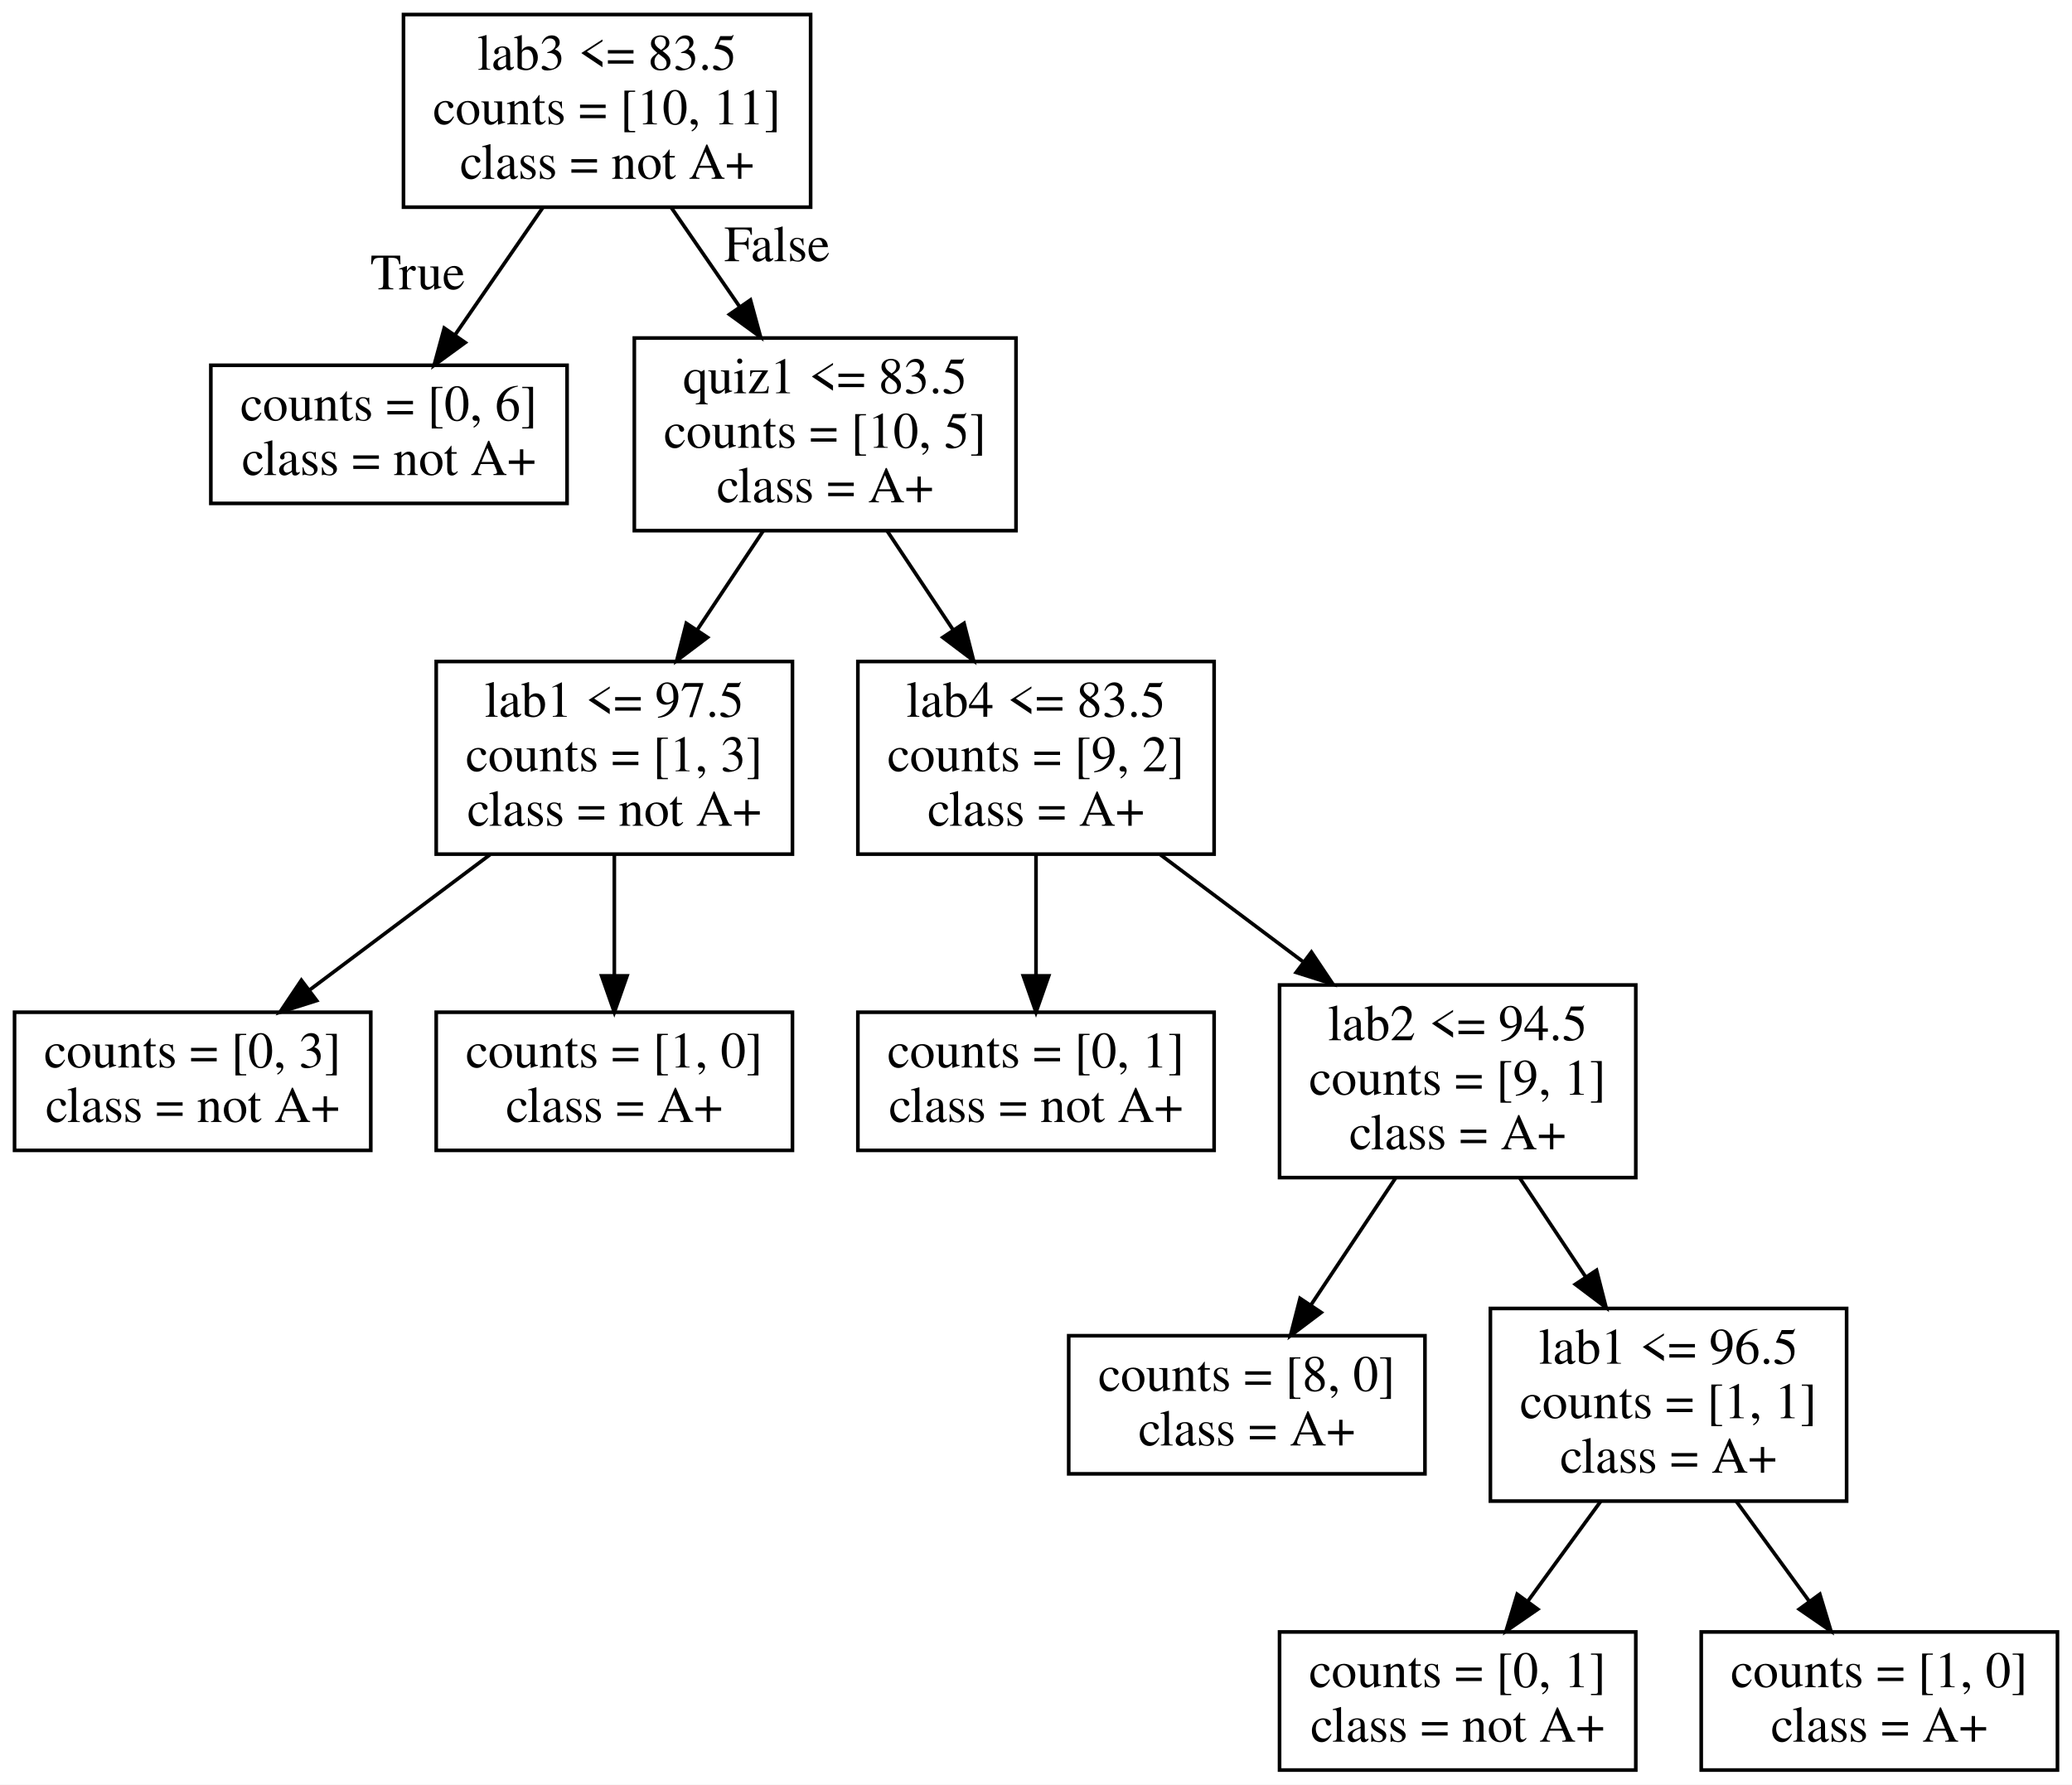
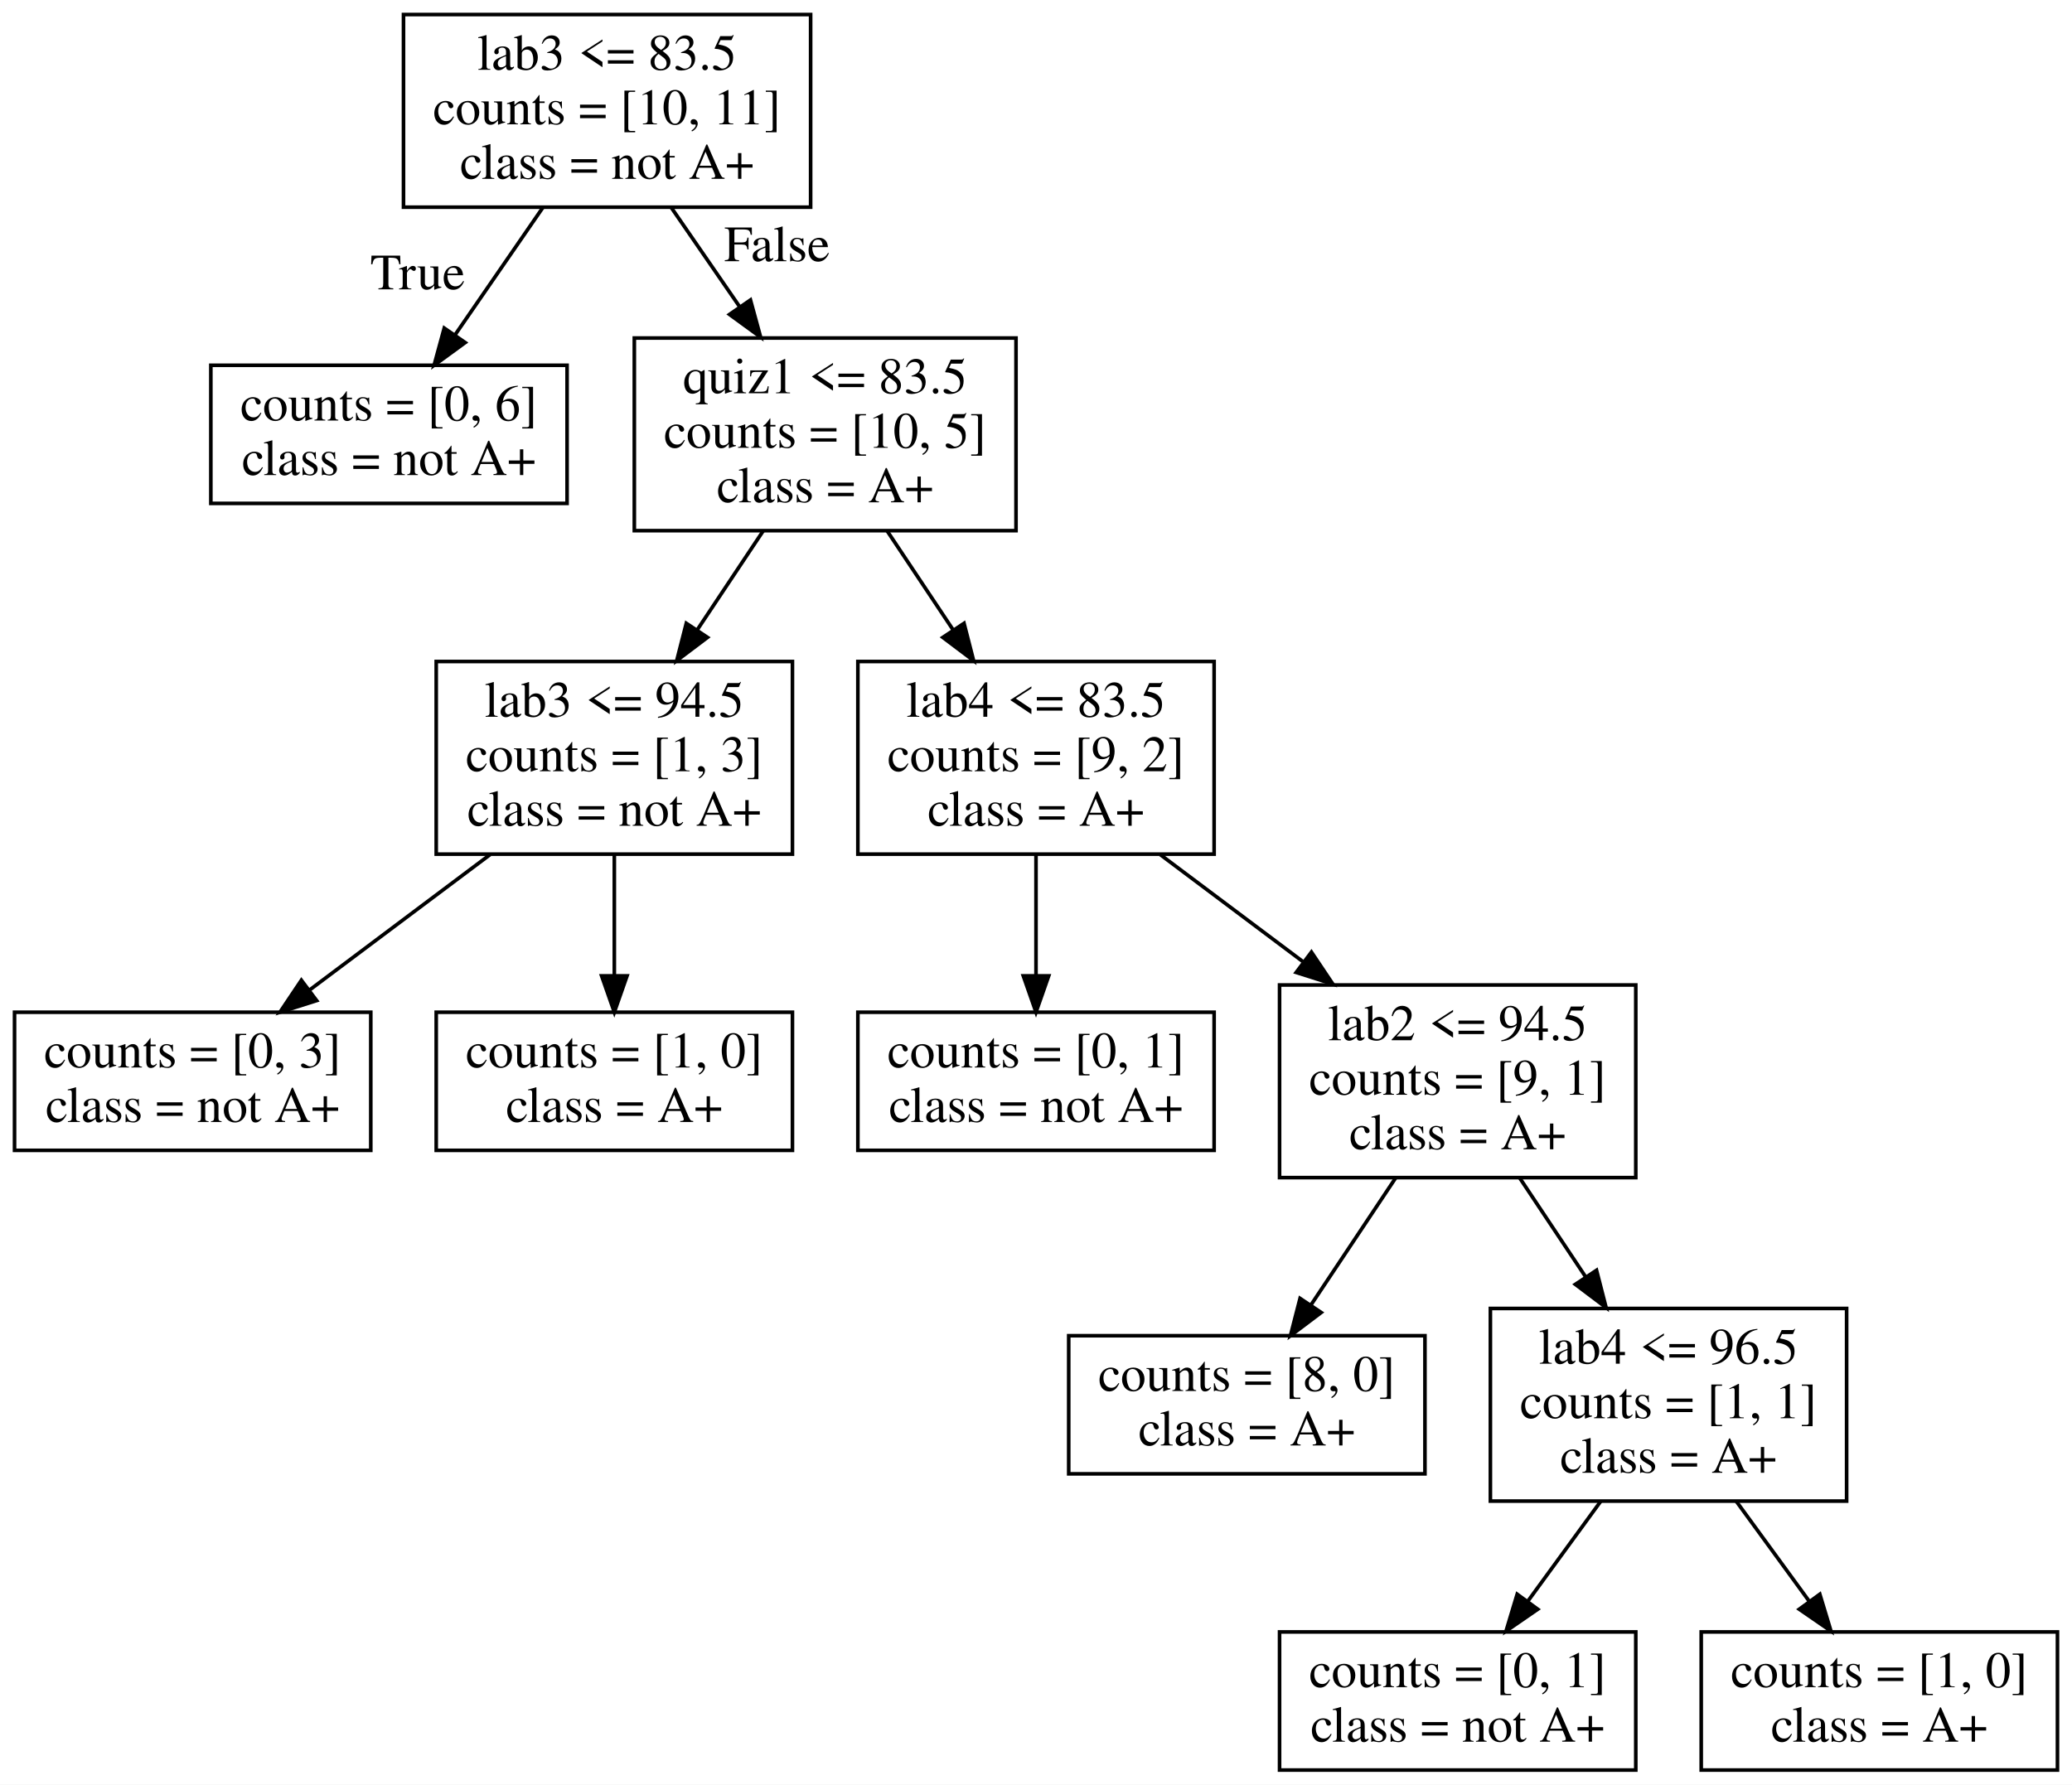
<svg xmlns="http://www.w3.org/2000/svg" width="570pt" height="491pt" viewBox="0.00 0.00 570.00 491.00">
  <g id="graph0" class="graph" transform="scale(1 1) rotate(0) translate(4 487)">
    <polygon fill="white" stroke="transparent" points="-4,4 -4,-487 566,-487 566,4 -4,4" />
    <g id="node1" class="node">
      <polygon fill="none" stroke="black" points="219,-483 107,-483 107,-430 219,-430 219,-483" />
      <text text-anchor="middle" x="163" y="-467.8" font-family="Times,serif" font-size="14.00">lab3 &lt;= 83.5</text>
      <text text-anchor="middle" x="163" y="-452.8" font-family="Times,serif" font-size="14.00">counts = [10, 11]</text>
      <text text-anchor="middle" x="163" y="-437.8" font-family="Times,serif" font-size="14.00">class = not A+</text>
    </g>
    <g id="node2" class="node">
      <polygon fill="none" stroke="black" points="152,-386.5 54,-386.5 54,-348.5 152,-348.5 152,-386.5" />
      <text text-anchor="middle" x="103" y="-371.3" font-family="Times,serif" font-size="14.00">counts = [0, 6]</text>
      <text text-anchor="middle" x="103" y="-356.3" font-family="Times,serif" font-size="14.00">class = not A+</text>
    </g>
    <g id="edge1" class="edge">
      <path fill="none" stroke="black" d="M145.32,-429.87C137.74,-418.87 128.89,-406.03 121.24,-394.95" />
      <polygon fill="black" stroke="black" points="123.98,-392.75 115.42,-386.51 118.21,-396.73 123.98,-392.75" />
      <text text-anchor="middle" x="110.9" y="-407.4" font-family="Times,serif" font-size="14.00">True</text>
    </g>
    <g id="node3" class="node">
      <polygon fill="none" stroke="black" points="275.5,-394 170.5,-394 170.5,-341 275.5,-341 275.5,-394" />
      <text text-anchor="middle" x="223" y="-378.8" font-family="Times,serif" font-size="14.00">quiz1 &lt;= 83.5</text>
      <text text-anchor="middle" x="223" y="-363.8" font-family="Times,serif" font-size="14.00">counts = [10, 5]</text>
      <text text-anchor="middle" x="223" y="-348.8" font-family="Times,serif" font-size="14.00">class = A+</text>
    </g>
    <g id="edge2" class="edge">
      <path fill="none" stroke="black" d="M180.68,-429.87C186.55,-421.36 193.17,-411.75 199.41,-402.7" />
      <polygon fill="black" stroke="black" points="202.45,-404.47 205.24,-394.25 196.68,-400.49 202.45,-404.47" />
      <text text-anchor="middle" x="209.76" y="-415.14" font-family="Times,serif" font-size="14.00">False</text>
    </g>
    <g id="node4" class="node">
      <polygon fill="none" stroke="black" points="214,-305 116,-305 116,-252 214,-252 214,-305" />
-       <text text-anchor="middle" x="165" y="-289.8" font-family="Times,serif" font-size="14.00">lab1 &lt;= 97.5</text>
+       <text text-anchor="middle" x="165" y="-289.8" font-family="Times,serif" font-size="14.00">lab3 &lt;= 94.5</text>
      <text text-anchor="middle" x="165" y="-274.8" font-family="Times,serif" font-size="14.00">counts = [1, 3]</text>
      <text text-anchor="middle" x="165" y="-259.8" font-family="Times,serif" font-size="14.00">class = not A+</text>
    </g>
    <g id="edge3" class="edge">
      <path fill="none" stroke="black" d="M205.91,-340.87C200.24,-332.36 193.83,-322.75 187.8,-313.7" />
      <polygon fill="black" stroke="black" points="190.63,-311.63 182.17,-305.25 184.8,-315.51 190.63,-311.63" />
    </g>
    <g id="node7" class="node">
      <polygon fill="none" stroke="black" points="330,-305 232,-305 232,-252 330,-252 330,-305" />
      <text text-anchor="middle" x="281" y="-289.8" font-family="Times,serif" font-size="14.00">lab4 &lt;= 83.5</text>
      <text text-anchor="middle" x="281" y="-274.8" font-family="Times,serif" font-size="14.00">counts = [9, 2]</text>
      <text text-anchor="middle" x="281" y="-259.8" font-family="Times,serif" font-size="14.00">class = A+</text>
    </g>
    <g id="edge6" class="edge">
      <path fill="none" stroke="black" d="M240.09,-340.87C245.76,-332.36 252.17,-322.75 258.2,-313.7" />
      <polygon fill="black" stroke="black" points="261.2,-315.51 263.83,-305.25 255.37,-311.63 261.2,-315.51" />
    </g>
    <g id="node5" class="node">
      <polygon fill="none" stroke="black" points="98,-208.5 0,-208.5 0,-170.5 98,-170.5 98,-208.5" />
      <text text-anchor="middle" x="49" y="-193.3" font-family="Times,serif" font-size="14.00">counts = [0, 3]</text>
      <text text-anchor="middle" x="49" y="-178.3" font-family="Times,serif" font-size="14.00">class = not A+</text>
    </g>
    <g id="edge4" class="edge">
      <path fill="none" stroke="black" d="M130.82,-251.87C115.15,-240.11 96.66,-226.25 81.23,-214.67" />
      <polygon fill="black" stroke="black" points="83.11,-211.71 73.01,-208.51 78.91,-217.31 83.11,-211.71" />
    </g>
    <g id="node6" class="node">
      <polygon fill="none" stroke="black" points="214,-208.5 116,-208.5 116,-170.5 214,-170.5 214,-208.5" />
      <text text-anchor="middle" x="165" y="-193.3" font-family="Times,serif" font-size="14.00">counts = [1, 0]</text>
      <text text-anchor="middle" x="165" y="-178.3" font-family="Times,serif" font-size="14.00">class = A+</text>
    </g>
    <g id="edge5" class="edge">
      <path fill="none" stroke="black" d="M165,-251.87C165,-241.42 165,-229.3 165,-218.61" />
      <polygon fill="black" stroke="black" points="168.5,-218.51 165,-208.51 161.5,-218.51 168.5,-218.51" />
    </g>
    <g id="node8" class="node">
      <polygon fill="none" stroke="black" points="330,-208.5 232,-208.5 232,-170.5 330,-170.5 330,-208.5" />
      <text text-anchor="middle" x="281" y="-193.3" font-family="Times,serif" font-size="14.00">counts = [0, 1]</text>
      <text text-anchor="middle" x="281" y="-178.3" font-family="Times,serif" font-size="14.00">class = not A+</text>
    </g>
    <g id="edge7" class="edge">
      <path fill="none" stroke="black" d="M281,-251.87C281,-241.42 281,-229.3 281,-218.61" />
      <polygon fill="black" stroke="black" points="284.5,-218.51 281,-208.51 277.5,-218.51 284.5,-218.51" />
    </g>
    <g id="node9" class="node">
      <polygon fill="none" stroke="black" points="446,-216 348,-216 348,-163 446,-163 446,-216" />
      <text text-anchor="middle" x="397" y="-200.8" font-family="Times,serif" font-size="14.00">lab2 &lt;= 94.5</text>
      <text text-anchor="middle" x="397" y="-185.8" font-family="Times,serif" font-size="14.00">counts = [9, 1]</text>
      <text text-anchor="middle" x="397" y="-170.8" font-family="Times,serif" font-size="14.00">class = A+</text>
    </g>
    <g id="edge8" class="edge">
      <path fill="none" stroke="black" d="M315.18,-251.87C327.46,-242.66 341.46,-232.15 354.37,-222.47" />
      <polygon fill="black" stroke="black" points="356.77,-225.05 362.67,-216.25 352.57,-219.45 356.77,-225.05" />
    </g>
    <g id="node10" class="node">
      <polygon fill="none" stroke="black" points="388,-119.5 290,-119.5 290,-81.5 388,-81.5 388,-119.5" />
      <text text-anchor="middle" x="339" y="-104.3" font-family="Times,serif" font-size="14.00">counts = [8, 0]</text>
      <text text-anchor="middle" x="339" y="-89.3" font-family="Times,serif" font-size="14.00">class = A+</text>
    </g>
    <g id="edge9" class="edge">
      <path fill="none" stroke="black" d="M379.91,-162.87C372.58,-151.87 364.02,-139.03 356.63,-127.95" />
      <polygon fill="black" stroke="black" points="359.46,-125.89 351,-119.51 353.64,-129.77 359.46,-125.89" />
    </g>
    <g id="node11" class="node">
      <polygon fill="none" stroke="black" points="504,-127 406,-127 406,-74 504,-74 504,-127" />
-       <text text-anchor="middle" x="455" y="-111.8" font-family="Times,serif" font-size="14.00">lab1 &lt;= 96.5</text>
+       <text text-anchor="middle" x="455" y="-111.8" font-family="Times,serif" font-size="14.00">lab4 &lt;= 96.5</text>
      <text text-anchor="middle" x="455" y="-96.8" font-family="Times,serif" font-size="14.00">counts = [1, 1]</text>
      <text text-anchor="middle" x="455" y="-81.8" font-family="Times,serif" font-size="14.00">class = A+</text>
    </g>
    <g id="edge10" class="edge">
      <path fill="none" stroke="black" d="M414.09,-162.87C419.76,-154.36 426.17,-144.75 432.2,-135.7" />
      <polygon fill="black" stroke="black" points="435.2,-137.51 437.83,-127.25 429.37,-133.63 435.2,-137.51" />
    </g>
    <g id="node12" class="node">
      <polygon fill="none" stroke="black" points="446,-38 348,-38 348,0 446,0 446,-38" />
      <text text-anchor="middle" x="397" y="-22.8" font-family="Times,serif" font-size="14.00">counts = [0, 1]</text>
      <text text-anchor="middle" x="397" y="-7.8" font-family="Times,serif" font-size="14.00">class = not A+</text>
    </g>
    <g id="edge11" class="edge">
      <path fill="none" stroke="black" d="M436.33,-73.91C429.9,-65.1 422.7,-55.23 416.23,-46.36" />
      <polygon fill="black" stroke="black" points="419.03,-44.25 410.31,-38.24 413.37,-48.38 419.03,-44.25" />
    </g>
    <g id="node13" class="node">
      <polygon fill="none" stroke="black" points="562,-38 464,-38 464,0 562,0 562,-38" />
      <text text-anchor="middle" x="513" y="-22.8" font-family="Times,serif" font-size="14.00">counts = [1, 0]</text>
      <text text-anchor="middle" x="513" y="-7.8" font-family="Times,serif" font-size="14.00">class = A+</text>
    </g>
    <g id="edge12" class="edge">
      <path fill="none" stroke="black" d="M473.67,-73.91C480.1,-65.1 487.3,-55.23 493.77,-46.36" />
      <polygon fill="black" stroke="black" points="496.63,-48.38 499.69,-38.24 490.97,-44.25 496.63,-48.38" />
    </g>
  </g>
</svg>
